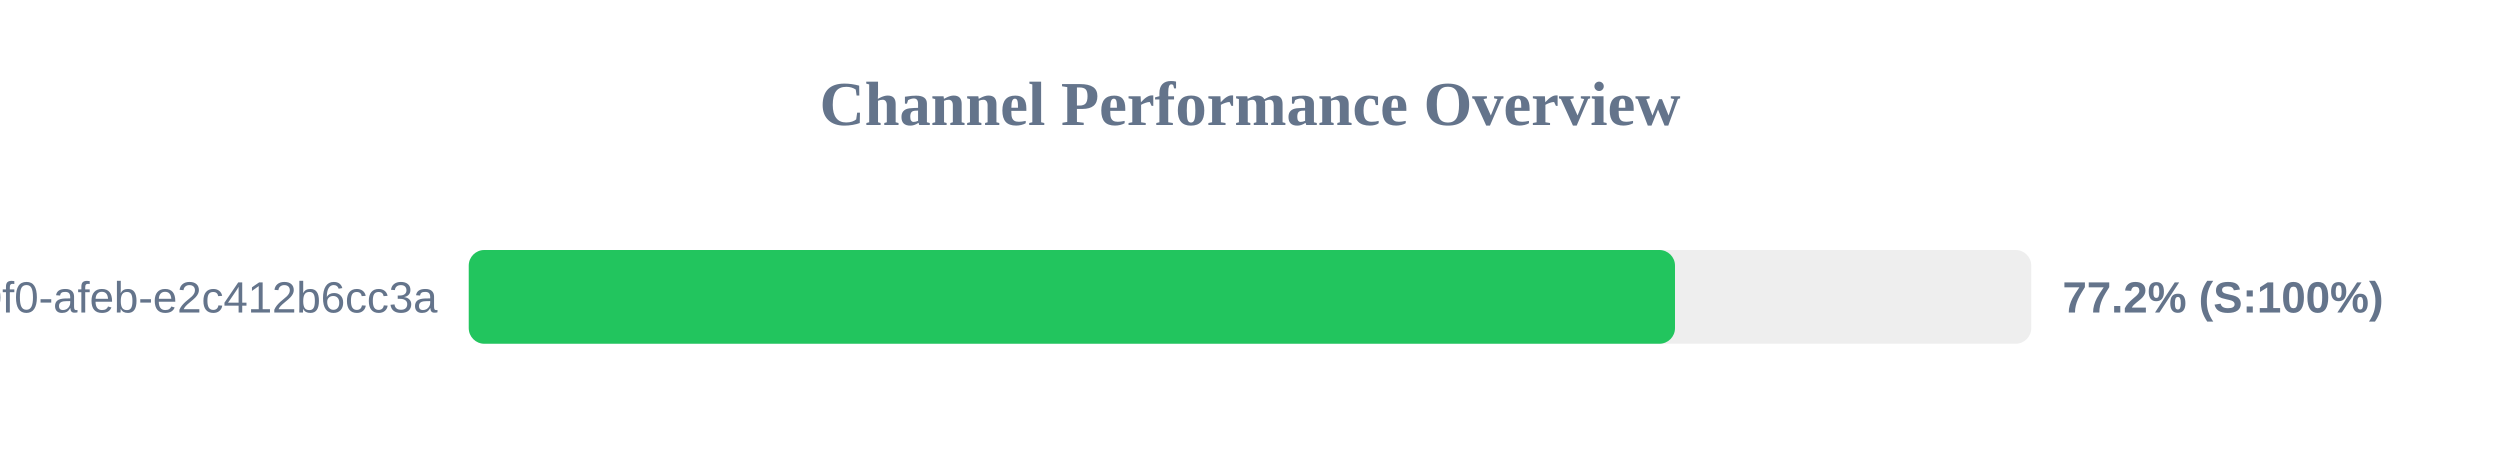
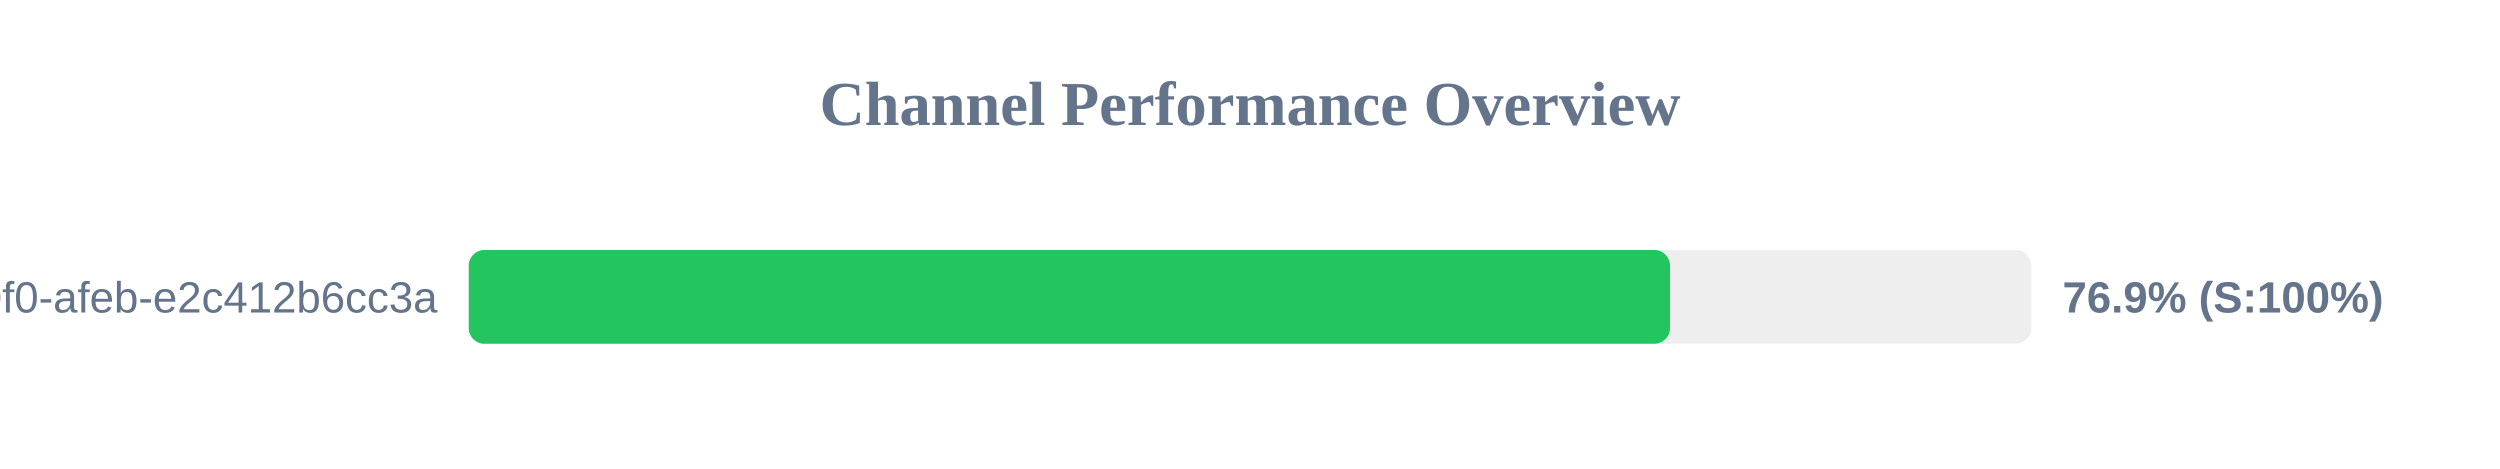
<svg xmlns="http://www.w3.org/2000/svg" width="800" height="150" version="1.1">
  <style>
        .row { font: 14px Arial; fill: #64748b; }
        .score { font: bold 14px Arial; fill: #64748b; }
    </style>
  <text x="400" y="40" text-anchor="middle" font-size="20px" font-weight="bold" fill="#64748b">Channel Performance Overview</text>
  <rect x="150" y="80" width="500" height="30" fill="#eee" rx="5" />
-   <rect x="150" y="80" width="386.0" height="30" fill="#22c55e" rx="5" />
+   <rect x="150" y="80" width="384.4" height="30" fill="#22c55e" rx="5" />
  <text x="140" y="100" text-anchor="end" class="row">?uuid=c6e02cd8-ce11-40f0-afeb-e2c412b6cc3a</text>
-   <text x="660" y="100" text-anchor="start" class="score">77.2% (S:100%)</text>
+   <text x="660" y="100" text-anchor="start" class="score">76.9% (S:100%)</text>
</svg>
